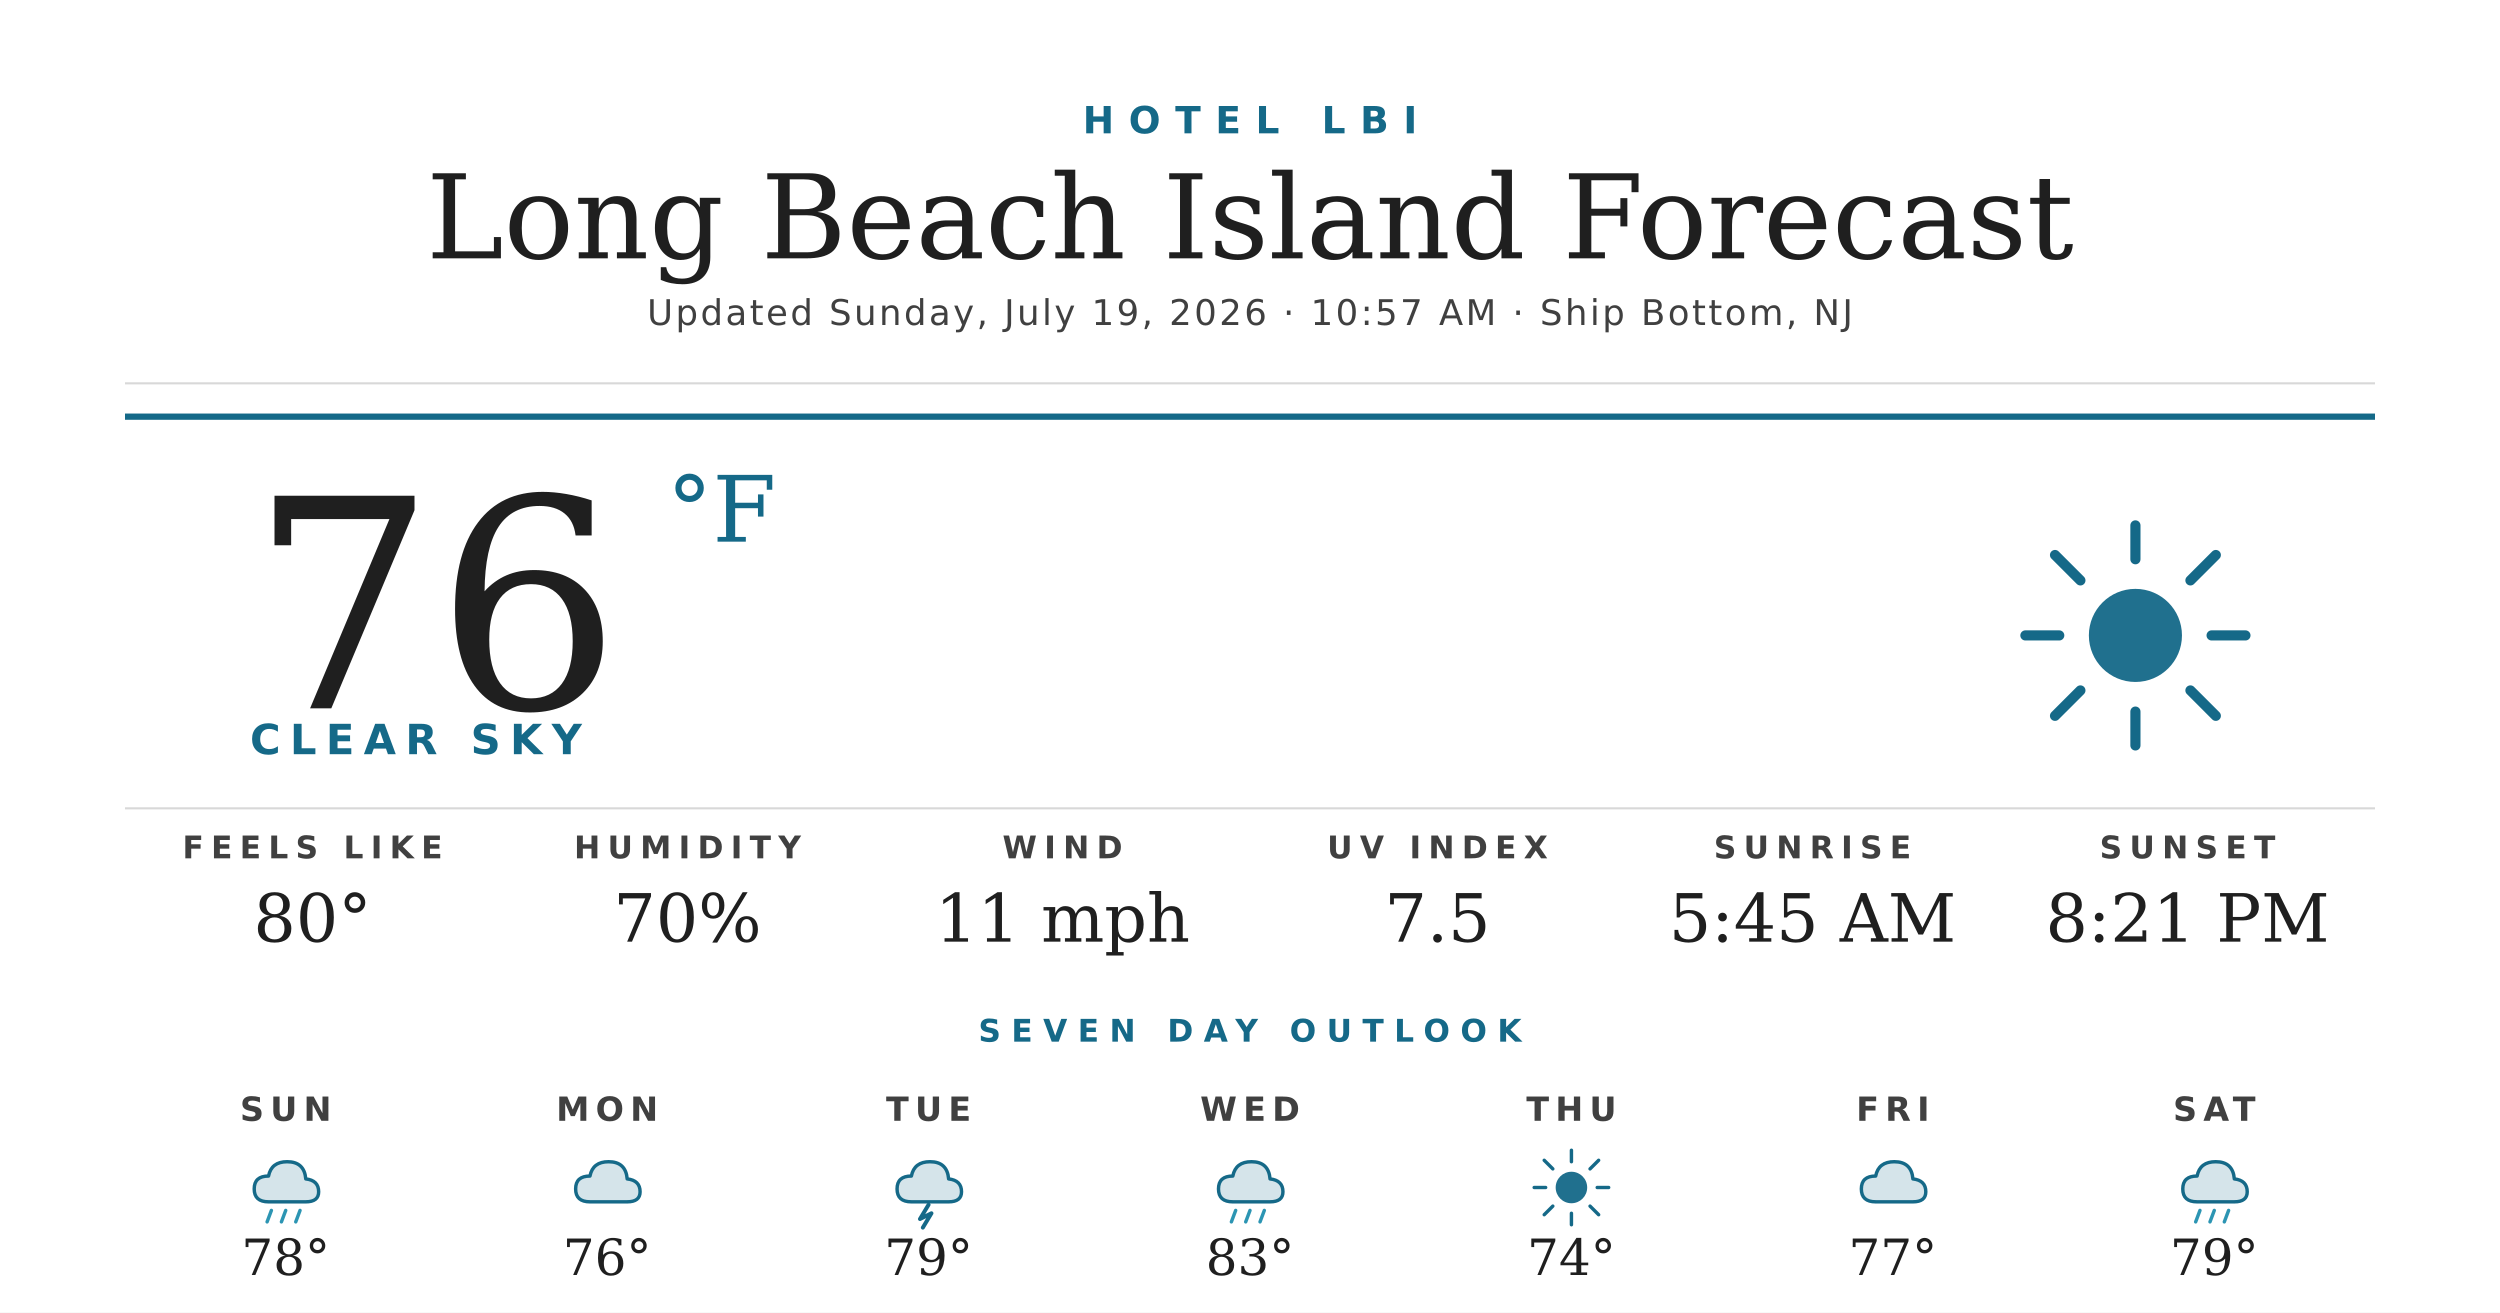
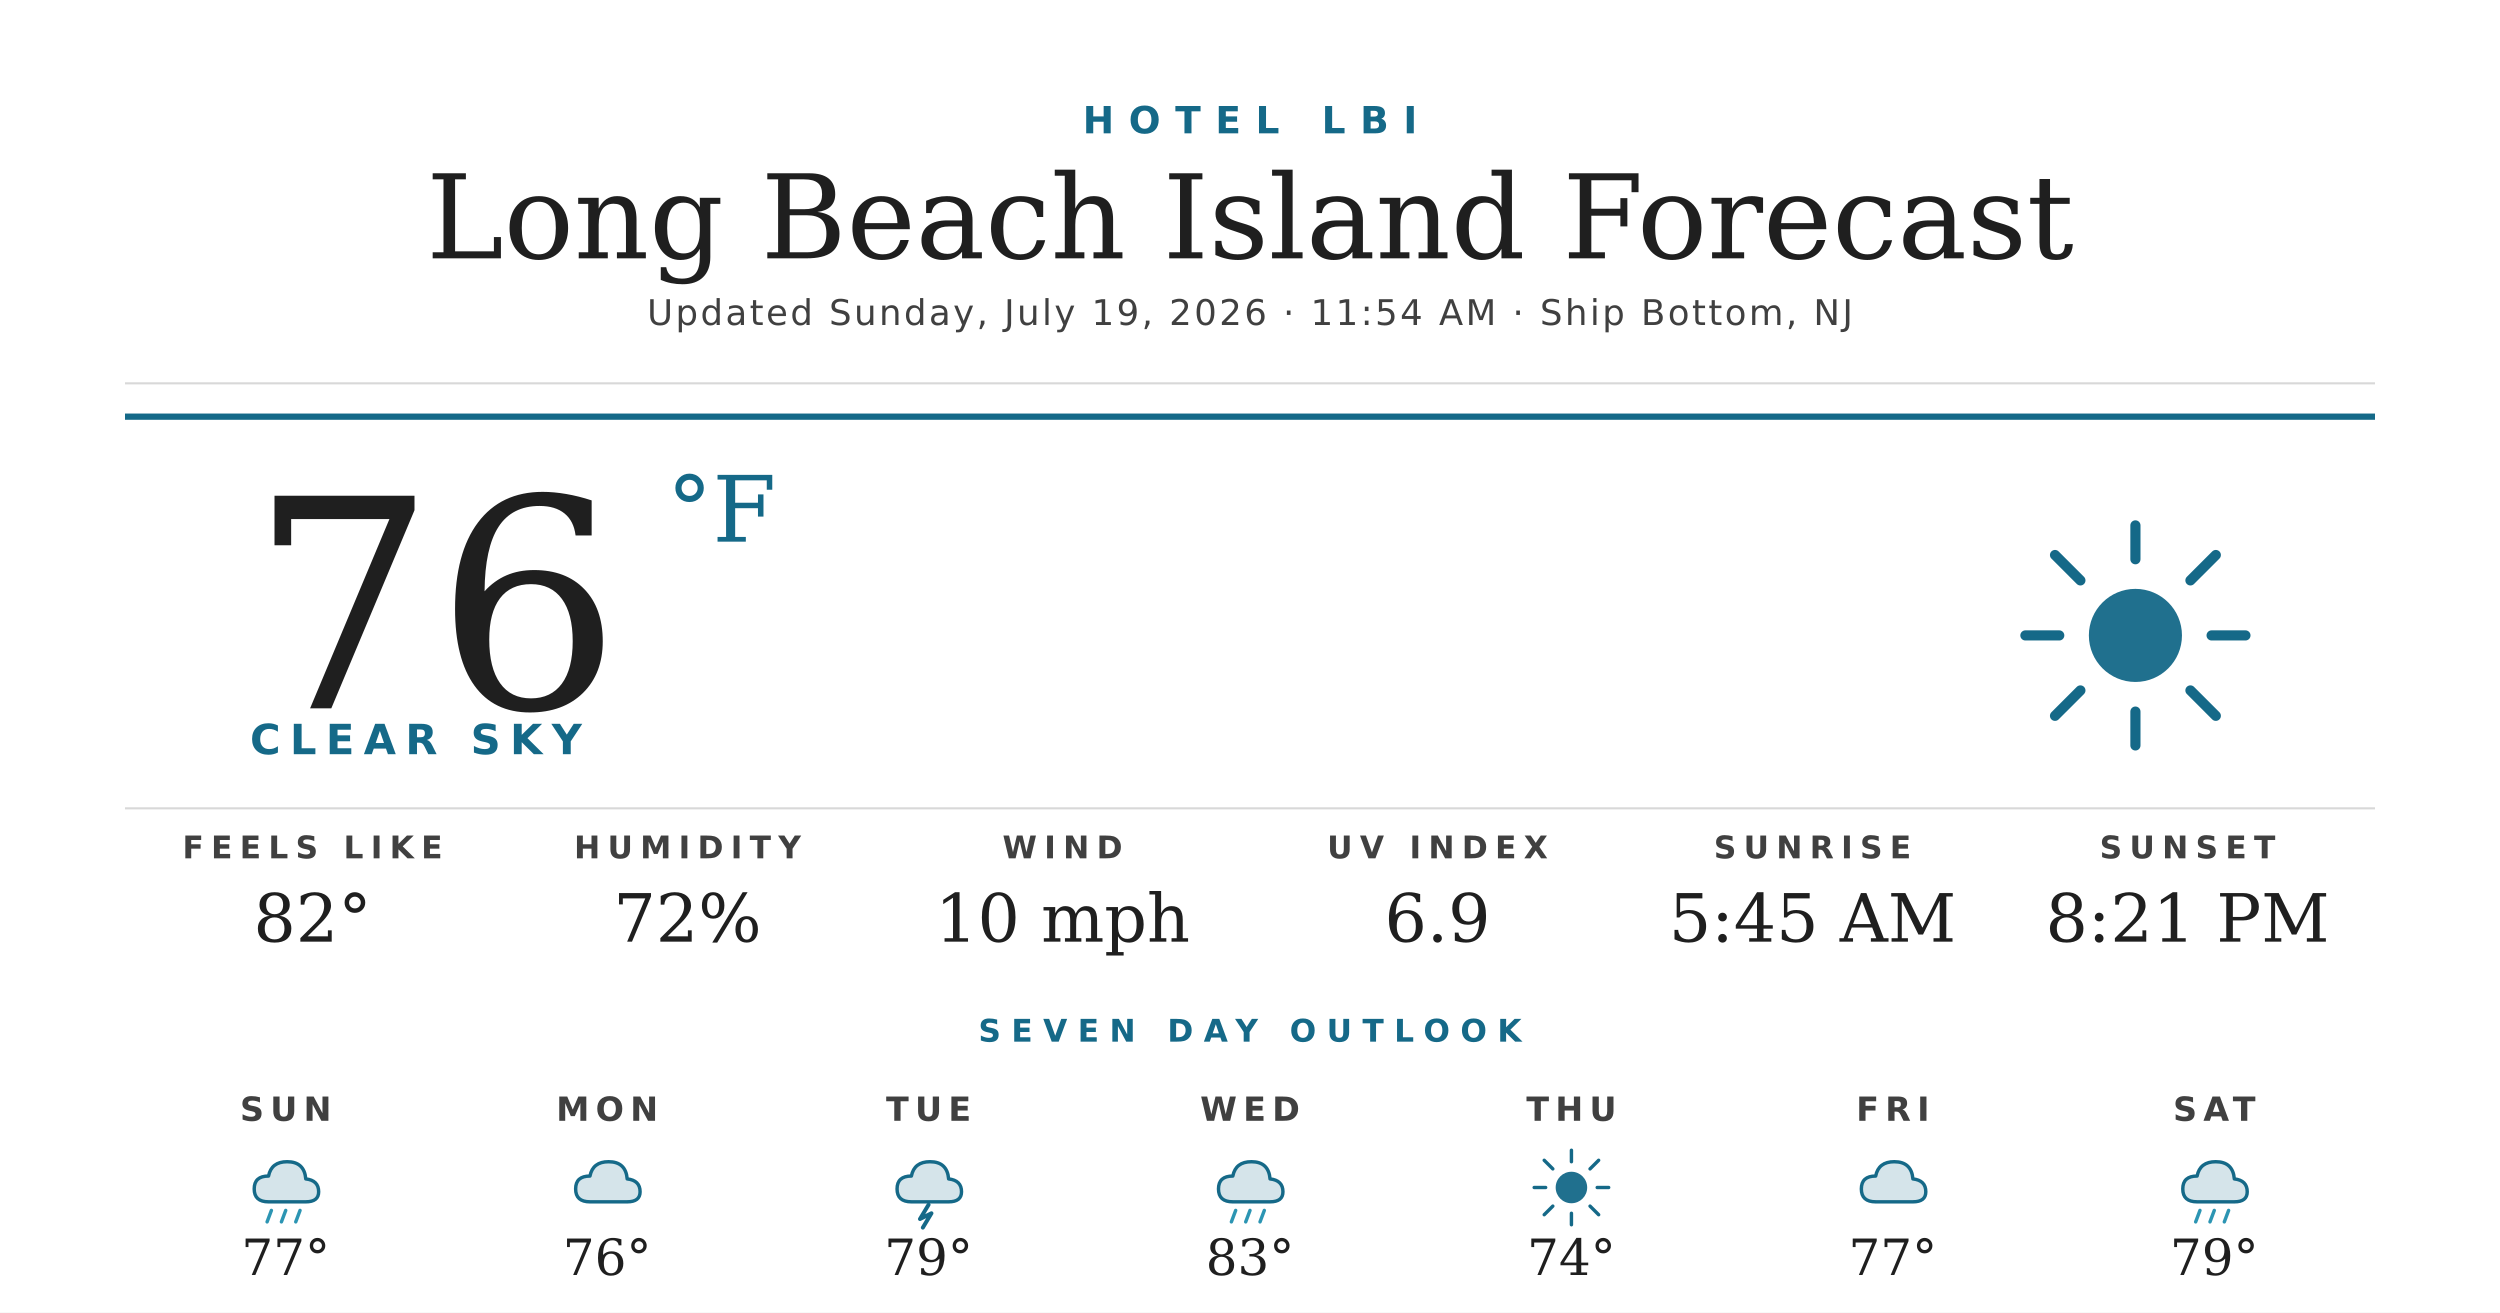
<svg xmlns="http://www.w3.org/2000/svg" width="1200" height="630" viewBox="0 0 1200 630">
  <rect width="1200" height="630" fill="#ffffff" />
  <text x="600" y="64" text-anchor="middle" font-family="'Montserrat Bold', 'Montserrat', 'DejaVu Sans', Helvetica, Arial, sans-serif" font-size="18" font-weight="700" fill="#156988" letter-spacing="7">HOTEL LBI</text>
  <text x="600" y="124" text-anchor="middle" font-family="'Prata', 'DejaVu Serif', Georgia, serif" font-size="56" fill="#1f1f1f">Long Beach Island Forecast</text>
-   <text x="600" y="156" text-anchor="middle" font-family="'Montserrat', 'DejaVu Sans', Helvetica, Arial, sans-serif" font-size="17" font-weight="500" fill="#404040" letter-spacing="1.2">Updated Sunday, July 19, 2026 · 10:57 AM · Ship Bottom, NJ</text>
+   <text x="600" y="156" text-anchor="middle" font-family="'Montserrat', 'DejaVu Sans', Helvetica, Arial, sans-serif" font-size="17" font-weight="500" fill="#404040" letter-spacing="1.2">Updated Sunday, July 19, 2026 · 11:54 AM · Ship Bottom, NJ</text>
  <line x1="60" y1="184" x2="1140" y2="184" stroke="#d8d8d8" stroke-width="1" />
  <line x1="60" y1="200" x2="1140" y2="200" stroke="#156988" stroke-width="3" />
  <text x="120" y="340" font-family="'Prata', 'DejaVu Serif', Georgia, serif" font-size="140" fill="#1f1f1f">76</text>
  <text x="320" y="260" font-family="'Prata', 'DejaVu Serif', Georgia, serif" font-size="44" fill="#156988">°F</text>
  <text x="120" y="362" font-family="'Montserrat Bold', 'Montserrat', 'DejaVu Sans', Helvetica, Arial, sans-serif" font-size="20" font-weight="700" fill="#156988" letter-spacing="4.5">CLEAR SKY</text>
  <g transform="translate(960,240) scale(2.03125)">
    <circle cx="32" cy="32" r="11" fill="#156988" opacity="0.95" />
    <g stroke="#156988" stroke-width="2.4" stroke-linecap="round">
      <line x1="32" y1="6" x2="32" y2="14" />
      <line x1="32" y1="50" x2="32" y2="58" />
      <line x1="6" y1="32" x2="14" y2="32" />
      <line x1="50" y1="32" x2="58" y2="32" />
      <line x1="13" y1="13" x2="19" y2="19" />
      <line x1="45" y1="45" x2="51" y2="51" />
      <line x1="13" y1="51" x2="19" y2="45" />
      <line x1="45" y1="19" x2="51" y2="13" />
    </g>
  </g>
  <line x1="60" y1="388" x2="1140" y2="388" stroke="#d8d8d8" stroke-width="1" />
  <text x="150" y="412" text-anchor="middle" font-family="'Montserrat Bold', 'Montserrat', 'DejaVu Sans', Helvetica, Arial, sans-serif" font-size="15" font-weight="700" fill="#404040" letter-spacing="3.5">FEELS LIKE</text>
-   <text x="150" y="452" text-anchor="middle" font-family="'Prata', 'DejaVu Serif', Georgia, serif" font-size="32" fill="#1f1f1f">80°</text>
+   <text x="150" y="452" text-anchor="middle" font-family="'Prata', 'DejaVu Serif', Georgia, serif" font-size="32" fill="#1f1f1f">82°</text>
  <text x="330" y="412" text-anchor="middle" font-family="'Montserrat Bold', 'Montserrat', 'DejaVu Sans', Helvetica, Arial, sans-serif" font-size="15" font-weight="700" fill="#404040" letter-spacing="3.5">HUMIDITY</text>
-   <text x="330" y="452" text-anchor="middle" font-family="'Prata', 'DejaVu Serif', Georgia, serif" font-size="32" fill="#1f1f1f">70%</text>
+   <text x="330" y="452" text-anchor="middle" font-family="'Prata', 'DejaVu Serif', Georgia, serif" font-size="32" fill="#1f1f1f">72%</text>
  <text x="510" y="412" text-anchor="middle" font-family="'Montserrat Bold', 'Montserrat', 'DejaVu Sans', Helvetica, Arial, sans-serif" font-size="15" font-weight="700" fill="#404040" letter-spacing="3.5">WIND</text>
-   <text x="510" y="452" text-anchor="middle" font-family="'Prata', 'DejaVu Serif', Georgia, serif" font-size="32" fill="#1f1f1f">11 mph</text>
+   <text x="510" y="452" text-anchor="middle" font-family="'Prata', 'DejaVu Serif', Georgia, serif" font-size="32" fill="#1f1f1f">10 mph</text>
  <text x="690" y="412" text-anchor="middle" font-family="'Montserrat Bold', 'Montserrat', 'DejaVu Sans', Helvetica, Arial, sans-serif" font-size="15" font-weight="700" fill="#404040" letter-spacing="3.5">UV INDEX</text>
-   <text x="690" y="452" text-anchor="middle" font-family="'Prata', 'DejaVu Serif', Georgia, serif" font-size="32" fill="#1f1f1f">7.5</text>
+   <text x="690" y="452" text-anchor="middle" font-family="'Prata', 'DejaVu Serif', Georgia, serif" font-size="32" fill="#1f1f1f">6.9</text>
  <text x="870" y="412" text-anchor="middle" font-family="'Montserrat Bold', 'Montserrat', 'DejaVu Sans', Helvetica, Arial, sans-serif" font-size="15" font-weight="700" fill="#404040" letter-spacing="3.5">SUNRISE</text>
  <text x="870" y="452" text-anchor="middle" font-family="'Prata', 'DejaVu Serif', Georgia, serif" font-size="32" fill="#1f1f1f">5:45 AM</text>
  <text x="1050" y="412" text-anchor="middle" font-family="'Montserrat Bold', 'Montserrat', 'DejaVu Sans', Helvetica, Arial, sans-serif" font-size="15" font-weight="700" fill="#404040" letter-spacing="3.5">SUNSET</text>
  <text x="1050" y="452" text-anchor="middle" font-family="'Prata', 'DejaVu Serif', Georgia, serif" font-size="32" fill="#1f1f1f">8:21 PM</text>
  <text x="600" y="500" text-anchor="middle" font-family="'Montserrat Bold', 'Montserrat', 'DejaVu Sans', Helvetica, Arial, sans-serif" font-size="15" font-weight="700" fill="#156988" letter-spacing="5">SEVEN DAY OUTLOOK</text>
  <text x="137.143" y="538" text-anchor="middle" font-family="'Montserrat Bold', 'Montserrat', 'DejaVu Sans', Helvetica, Arial, sans-serif" font-size="16" font-weight="700" fill="#404040" letter-spacing="3">SUN</text>
  <g transform="translate(115.1429,548) scale(0.6875)">
    <path d="M20 42 Q10 42 10 33 Q10 24 20 24 Q22 14 33 14 Q45 14 46 26 Q55 27 55 35 Q55 42 46 42 Z" fill="#156988" opacity="0.18" />
    <path d="M20 42 Q10 42 10 33 Q10 24 20 24 Q22 14 33 14 Q45 14 46 26 Q55 27 55 35 Q55 42 46 42 Z" fill="none" stroke="#156988" stroke-width="2.4" stroke-linejoin="round" />
    <g stroke="#2C95B3" stroke-width="2.4" stroke-linecap="round">
      <line x1="22" y1="48" x2="19" y2="56" />
      <line x1="32" y1="48" x2="29" y2="56" />
      <line x1="42" y1="48" x2="39" y2="56" />
    </g>
  </g>
-   <text x="137.143" y="612" text-anchor="middle" font-family="'Prata', 'DejaVu Serif', Georgia, serif" font-size="24" fill="#1f1f1f">78°</text>
+   <text x="137.143" y="612" text-anchor="middle" font-family="'Prata', 'DejaVu Serif', Georgia, serif" font-size="24" fill="#1f1f1f">77°</text>
  <text x="291.429" y="538" text-anchor="middle" font-family="'Montserrat Bold', 'Montserrat', 'DejaVu Sans', Helvetica, Arial, sans-serif" font-size="16" font-weight="700" fill="#404040" letter-spacing="3">MON</text>
  <g transform="translate(269.4286,548) scale(0.6875)">
    <path d="M20 42 Q10 42 10 33 Q10 24 20 24 Q22 14 33 14 Q45 14 46 26 Q55 27 55 35 Q55 42 46 42 Z" fill="#156988" opacity="0.18" />
    <path d="M20 42 Q10 42 10 33 Q10 24 20 24 Q22 14 33 14 Q45 14 46 26 Q55 27 55 35 Q55 42 46 42 Z" fill="none" stroke="#156988" stroke-width="2.4" stroke-linejoin="round" />
  </g>
  <text x="291.429" y="612" text-anchor="middle" font-family="'Prata', 'DejaVu Serif', Georgia, serif" font-size="24" fill="#1f1f1f">76°</text>
  <text x="445.714" y="538" text-anchor="middle" font-family="'Montserrat Bold', 'Montserrat', 'DejaVu Sans', Helvetica, Arial, sans-serif" font-size="16" font-weight="700" fill="#404040" letter-spacing="3">TUE</text>
  <g transform="translate(423.7143,548) scale(0.6875)">
    <path d="M20 42 Q10 42 10 33 Q10 24 20 24 Q22 14 33 14 Q45 14 46 26 Q55 27 55 35 Q55 42 46 42 Z" fill="#156988" opacity="0.18" />
    <path d="M20 42 Q10 42 10 33 Q10 24 20 24 Q22 14 33 14 Q45 14 46 26 Q55 27 55 35 Q55 42 46 42 Z" fill="none" stroke="#156988" stroke-width="2.4" stroke-linejoin="round" />
    <path d="M32 44 L26 54 L34 50 L28 60" stroke="#156988" stroke-width="2.8" fill="none" stroke-linecap="round" stroke-linejoin="round" />
  </g>
  <text x="445.714" y="612" text-anchor="middle" font-family="'Prata', 'DejaVu Serif', Georgia, serif" font-size="24" fill="#1f1f1f">79°</text>
  <text x="600" y="538" text-anchor="middle" font-family="'Montserrat Bold', 'Montserrat', 'DejaVu Sans', Helvetica, Arial, sans-serif" font-size="16" font-weight="700" fill="#404040" letter-spacing="3">WED</text>
  <g transform="translate(578,548) scale(0.6875)">
    <path d="M20 42 Q10 42 10 33 Q10 24 20 24 Q22 14 33 14 Q45 14 46 26 Q55 27 55 35 Q55 42 46 42 Z" fill="#156988" opacity="0.18" />
    <path d="M20 42 Q10 42 10 33 Q10 24 20 24 Q22 14 33 14 Q45 14 46 26 Q55 27 55 35 Q55 42 46 42 Z" fill="none" stroke="#156988" stroke-width="2.4" stroke-linejoin="round" />
    <g stroke="#2C95B3" stroke-width="2.4" stroke-linecap="round">
      <line x1="22" y1="48" x2="19" y2="56" />
      <line x1="32" y1="48" x2="29" y2="56" />
      <line x1="42" y1="48" x2="39" y2="56" />
    </g>
  </g>
  <text x="600" y="612" text-anchor="middle" font-family="'Prata', 'DejaVu Serif', Georgia, serif" font-size="24" fill="#1f1f1f">83°</text>
  <text x="754.286" y="538" text-anchor="middle" font-family="'Montserrat Bold', 'Montserrat', 'DejaVu Sans', Helvetica, Arial, sans-serif" font-size="16" font-weight="700" fill="#404040" letter-spacing="3">THU</text>
  <g transform="translate(732.2857,548) scale(0.6875)">
    <circle cx="32" cy="32" r="11" fill="#156988" opacity="0.95" />
    <g stroke="#156988" stroke-width="2.4" stroke-linecap="round">
      <line x1="32" y1="6" x2="32" y2="14" />
      <line x1="32" y1="50" x2="32" y2="58" />
      <line x1="6" y1="32" x2="14" y2="32" />
      <line x1="50" y1="32" x2="58" y2="32" />
      <line x1="13" y1="13" x2="19" y2="19" />
      <line x1="45" y1="45" x2="51" y2="51" />
      <line x1="13" y1="51" x2="19" y2="45" />
      <line x1="45" y1="19" x2="51" y2="13" />
    </g>
  </g>
  <text x="754.286" y="612" text-anchor="middle" font-family="'Prata', 'DejaVu Serif', Georgia, serif" font-size="24" fill="#1f1f1f">74°</text>
  <text x="908.571" y="538" text-anchor="middle" font-family="'Montserrat Bold', 'Montserrat', 'DejaVu Sans', Helvetica, Arial, sans-serif" font-size="16" font-weight="700" fill="#404040" letter-spacing="3">FRI</text>
  <g transform="translate(886.5714,548) scale(0.6875)">
    <path d="M20 42 Q10 42 10 33 Q10 24 20 24 Q22 14 33 14 Q45 14 46 26 Q55 27 55 35 Q55 42 46 42 Z" fill="#156988" opacity="0.18" />
    <path d="M20 42 Q10 42 10 33 Q10 24 20 24 Q22 14 33 14 Q45 14 46 26 Q55 27 55 35 Q55 42 46 42 Z" fill="none" stroke="#156988" stroke-width="2.4" stroke-linejoin="round" />
  </g>
  <text x="908.571" y="612" text-anchor="middle" font-family="'Prata', 'DejaVu Serif', Georgia, serif" font-size="24" fill="#1f1f1f">77°</text>
  <text x="1062.857" y="538" text-anchor="middle" font-family="'Montserrat Bold', 'Montserrat', 'DejaVu Sans', Helvetica, Arial, sans-serif" font-size="16" font-weight="700" fill="#404040" letter-spacing="3">SAT</text>
  <g transform="translate(1040.857,548) scale(0.6875)">
    <path d="M20 42 Q10 42 10 33 Q10 24 20 24 Q22 14 33 14 Q45 14 46 26 Q55 27 55 35 Q55 42 46 42 Z" fill="#156988" opacity="0.18" />
    <path d="M20 42 Q10 42 10 33 Q10 24 20 24 Q22 14 33 14 Q45 14 46 26 Q55 27 55 35 Q55 42 46 42 Z" fill="none" stroke="#156988" stroke-width="2.4" stroke-linejoin="round" />
    <g stroke="#2C95B3" stroke-width="2.4" stroke-linecap="round">
      <line x1="22" y1="48" x2="19" y2="56" />
      <line x1="32" y1="48" x2="29" y2="56" />
      <line x1="42" y1="48" x2="39" y2="56" />
    </g>
  </g>
  <text x="1062.857" y="612" text-anchor="middle" font-family="'Prata', 'DejaVu Serif', Georgia, serif" font-size="24" fill="#1f1f1f">79°</text>
</svg>
